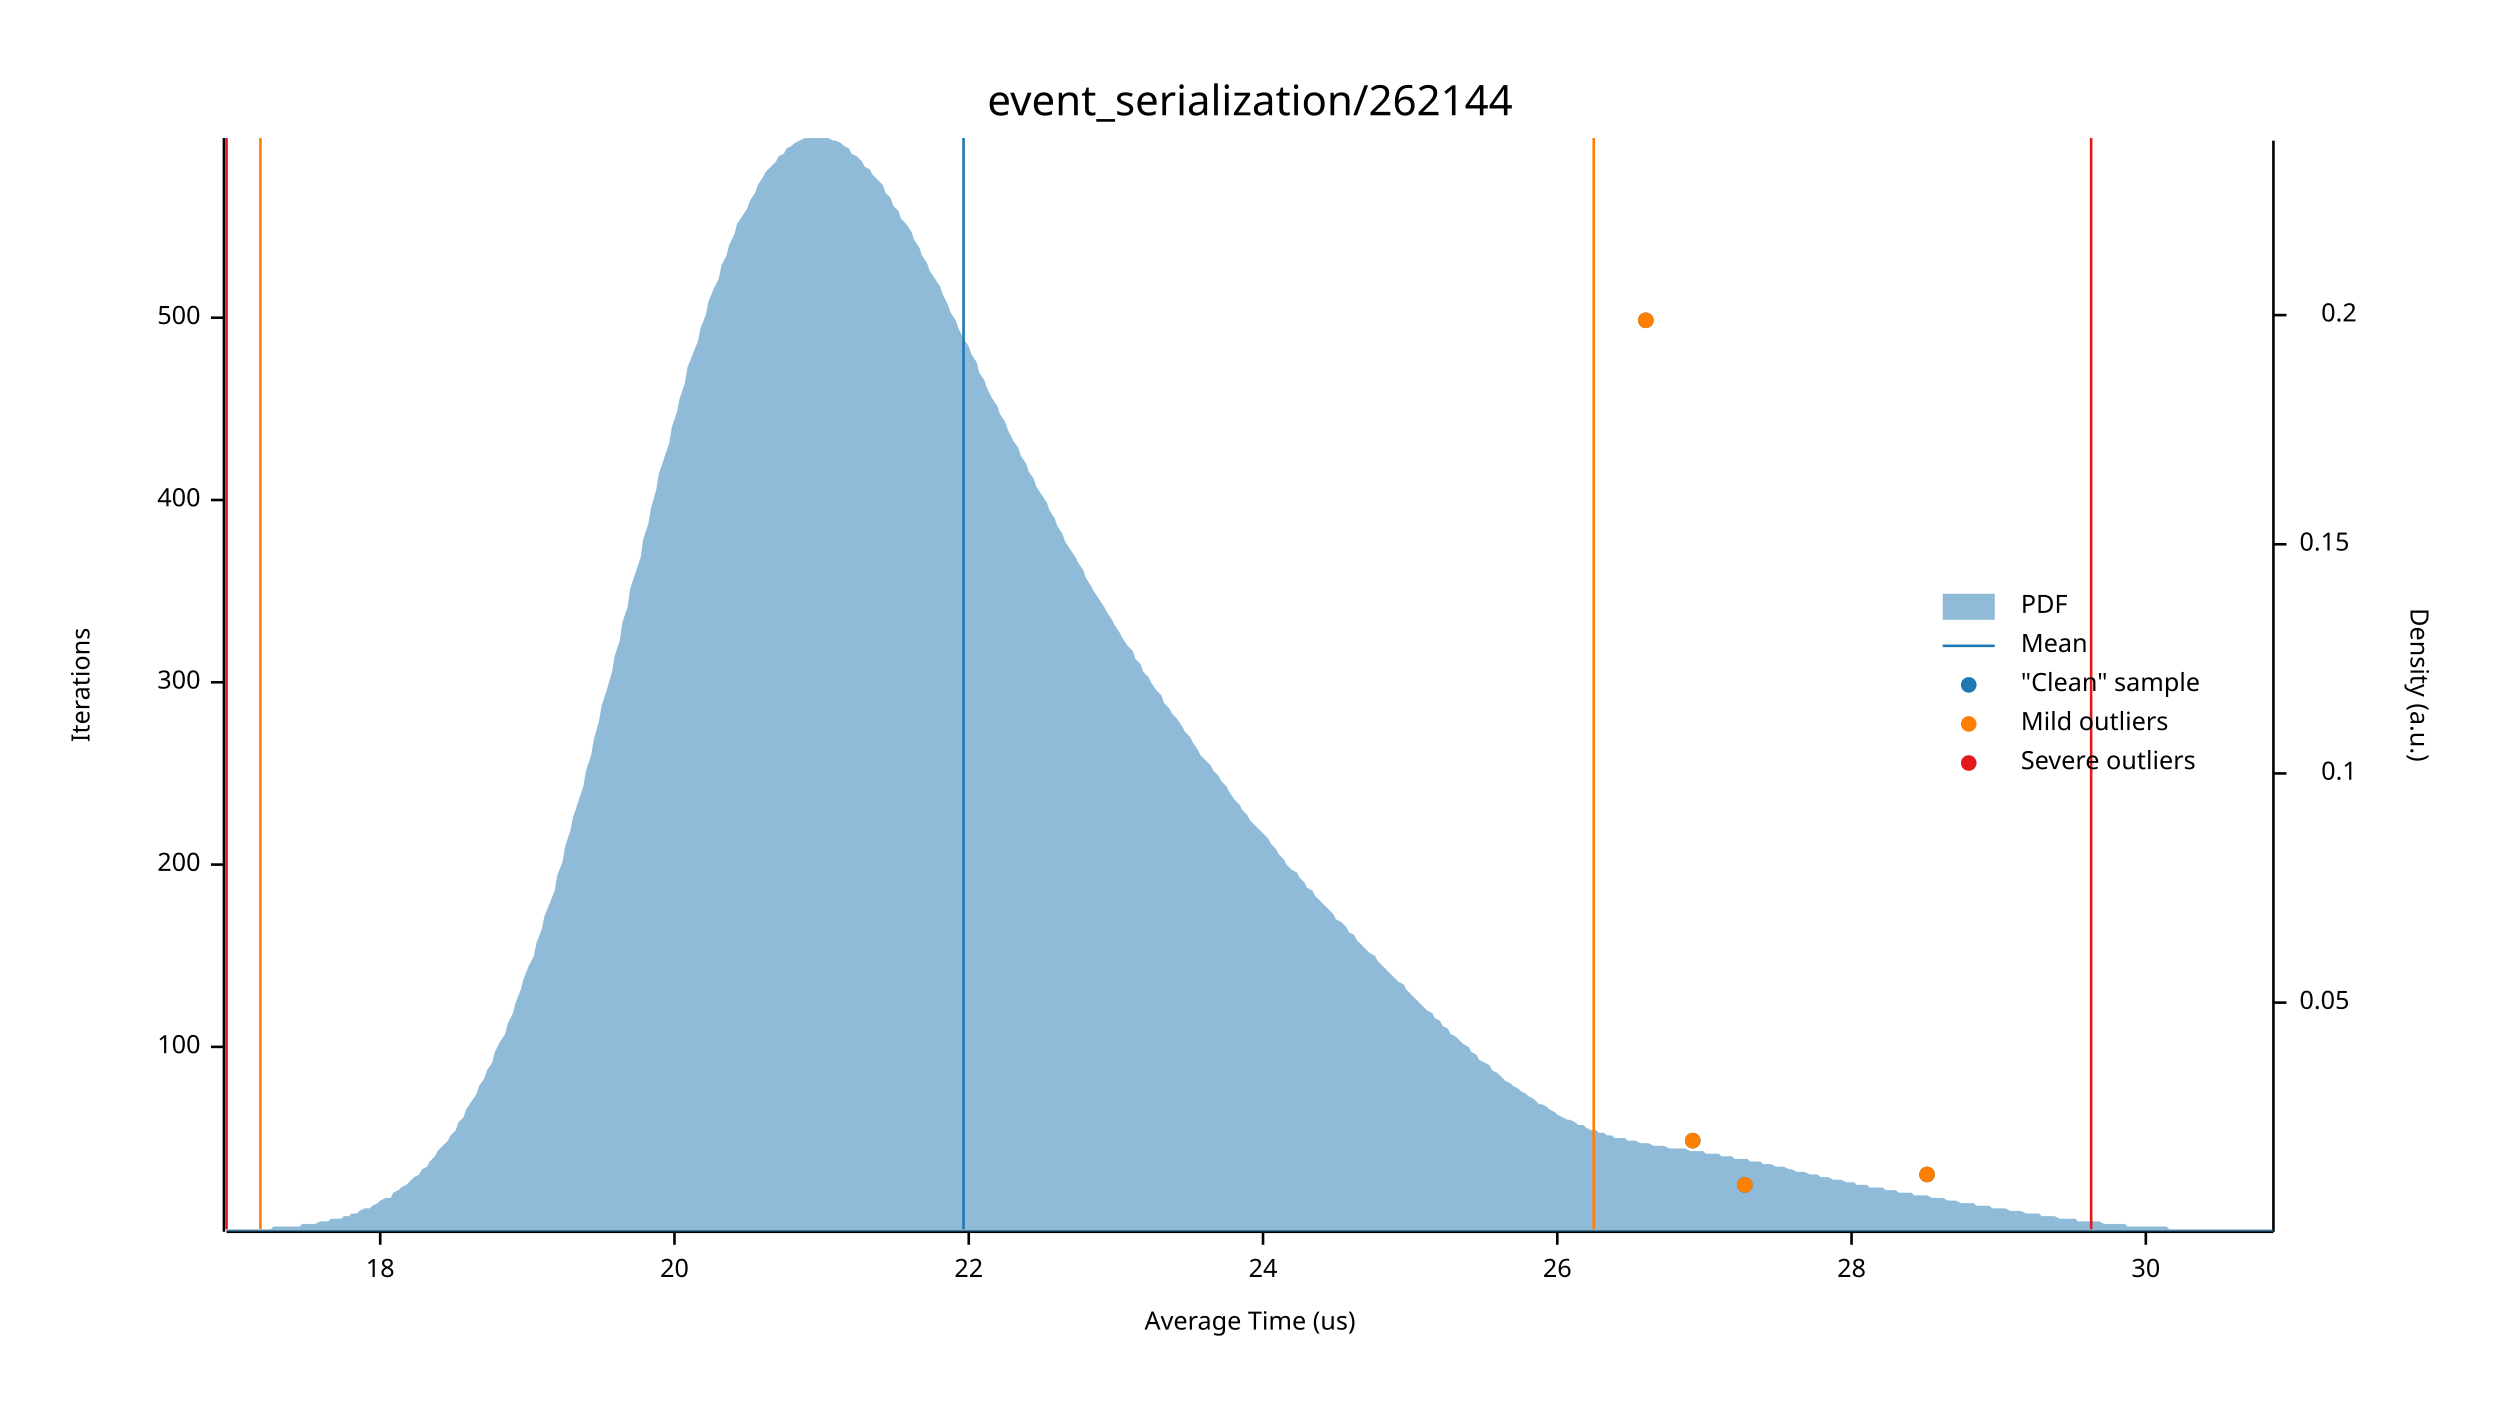
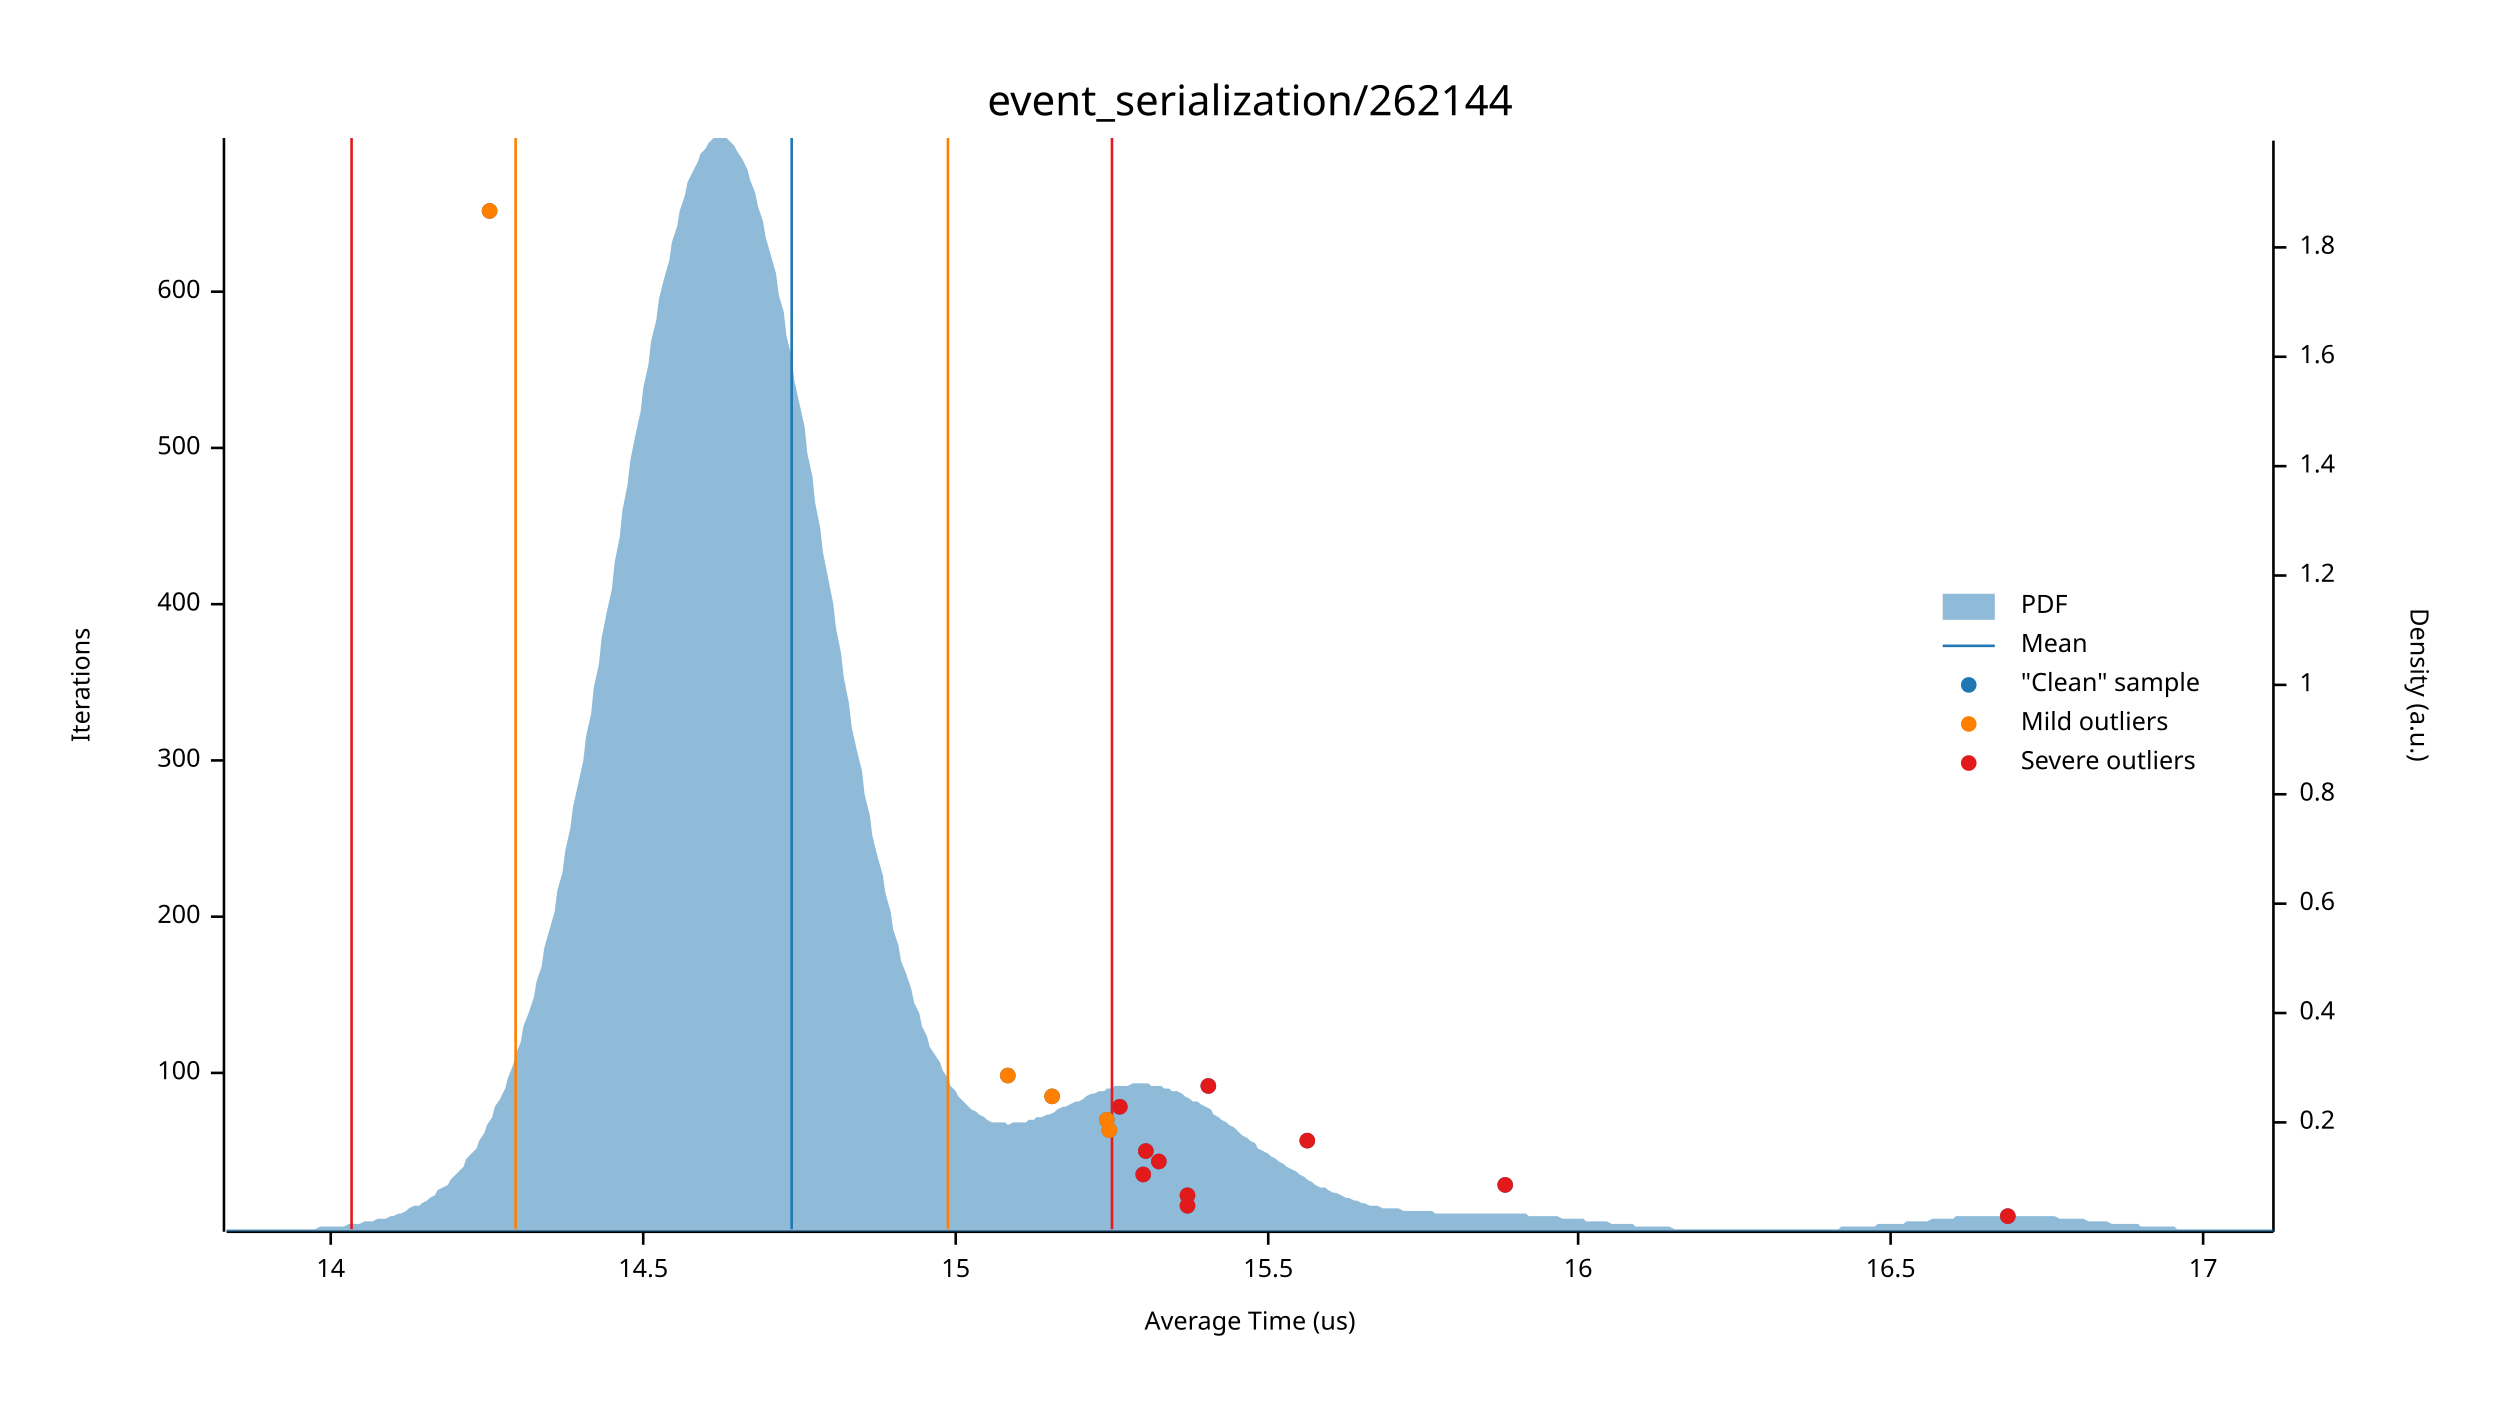
<svg xmlns="http://www.w3.org/2000/svg" width="960" height="540" viewBox="0 0 960 540">
  <text x="480" y="32" dy="0.76em" text-anchor="middle" font-family="sans-serif" font-size="16.129" opacity="1" fill="#000000">
event_serialization/262144
</text>
  <text x="27" y="263" dy="0.76em" text-anchor="middle" font-family="sans-serif" font-size="9.677" opacity="1" fill="#000000" transform="rotate(270, 27, 263)">
Iterations
</text>
  <text x="480" y="513" dy="-0.5ex" text-anchor="middle" font-family="sans-serif" font-size="9.677" opacity="1" fill="#000000">
Average Time (us)
</text>
  <polyline fill="none" opacity="1" stroke="#000000" stroke-width="1" points="86,53 86,473 " />
-   <text x="77" y="402" dy="0.5ex" text-anchor="end" font-family="sans-serif" font-size="9.677" opacity="1" fill="#000000">
+   <text x="77" y="412" dy="0.5ex" text-anchor="end" font-family="sans-serif" font-size="9.677" opacity="1" fill="#000000">
100
</text>
-   <polyline fill="none" opacity="1" stroke="#000000" stroke-width="1" points="81,402 86,402 " />
-   <text x="77" y="332" dy="0.5ex" text-anchor="end" font-family="sans-serif" font-size="9.677" opacity="1" fill="#000000">
+   <polyline fill="none" opacity="1" stroke="#000000" stroke-width="1" points="81,412 86,412 " />
+   <text x="77" y="352" dy="0.5ex" text-anchor="end" font-family="sans-serif" font-size="9.677" opacity="1" fill="#000000">
200
</text>
-   <polyline fill="none" opacity="1" stroke="#000000" stroke-width="1" points="81,332 86,332 " />
-   <text x="77" y="262" dy="0.5ex" text-anchor="end" font-family="sans-serif" font-size="9.677" opacity="1" fill="#000000">
+   <polyline fill="none" opacity="1" stroke="#000000" stroke-width="1" points="81,352 86,352 " />
+   <text x="77" y="292" dy="0.5ex" text-anchor="end" font-family="sans-serif" font-size="9.677" opacity="1" fill="#000000">
300
</text>
-   <polyline fill="none" opacity="1" stroke="#000000" stroke-width="1" points="81,262 86,262 " />
-   <text x="77" y="192" dy="0.5ex" text-anchor="end" font-family="sans-serif" font-size="9.677" opacity="1" fill="#000000">
+   <polyline fill="none" opacity="1" stroke="#000000" stroke-width="1" points="81,292 86,292 " />
+   <text x="77" y="232" dy="0.5ex" text-anchor="end" font-family="sans-serif" font-size="9.677" opacity="1" fill="#000000">
400
</text>
-   <polyline fill="none" opacity="1" stroke="#000000" stroke-width="1" points="81,192 86,192 " />
-   <text x="77" y="122" dy="0.5ex" text-anchor="end" font-family="sans-serif" font-size="9.677" opacity="1" fill="#000000">
+   <polyline fill="none" opacity="1" stroke="#000000" stroke-width="1" points="81,232 86,232 " />
+   <text x="77" y="172" dy="0.5ex" text-anchor="end" font-family="sans-serif" font-size="9.677" opacity="1" fill="#000000">
500
</text>
-   <polyline fill="none" opacity="1" stroke="#000000" stroke-width="1" points="81,122 86,122 " />
+   <polyline fill="none" opacity="1" stroke="#000000" stroke-width="1" points="81,172 86,172 " />
+   <text x="77" y="112" dy="0.5ex" text-anchor="end" font-family="sans-serif" font-size="9.677" opacity="1" fill="#000000">
+ 600
+ </text>
+   <polyline fill="none" opacity="1" stroke="#000000" stroke-width="1" points="81,112 86,112 " />
  <polyline fill="none" opacity="1" stroke="#000000" stroke-width="1" points="87,473 873,473 " />
-   <text x="146" y="483" dy="0.76em" text-anchor="middle" font-family="sans-serif" font-size="9.677" opacity="1" fill="#000000">
- 18
+   <text x="127" y="483" dy="0.76em" text-anchor="middle" font-family="sans-serif" font-size="9.677" opacity="1" fill="#000000">
+ 14
</text>
-   <polyline fill="none" opacity="1" stroke="#000000" stroke-width="1" points="146,473 146,478 " />
-   <text x="259" y="483" dy="0.76em" text-anchor="middle" font-family="sans-serif" font-size="9.677" opacity="1" fill="#000000">
- 20
+   <polyline fill="none" opacity="1" stroke="#000000" stroke-width="1" points="127,473 127,478 " />
+   <text x="247" y="483" dy="0.76em" text-anchor="middle" font-family="sans-serif" font-size="9.677" opacity="1" fill="#000000">
+ 14.5
</text>
-   <polyline fill="none" opacity="1" stroke="#000000" stroke-width="1" points="259,473 259,478 " />
-   <text x="372" y="483" dy="0.76em" text-anchor="middle" font-family="sans-serif" font-size="9.677" opacity="1" fill="#000000">
- 22
+   <polyline fill="none" opacity="1" stroke="#000000" stroke-width="1" points="247,473 247,478 " />
+   <text x="367" y="483" dy="0.76em" text-anchor="middle" font-family="sans-serif" font-size="9.677" opacity="1" fill="#000000">
+ 15
</text>
-   <polyline fill="none" opacity="1" stroke="#000000" stroke-width="1" points="372,473 372,478 " />
-   <text x="485" y="483" dy="0.76em" text-anchor="middle" font-family="sans-serif" font-size="9.677" opacity="1" fill="#000000">
- 24
+   <polyline fill="none" opacity="1" stroke="#000000" stroke-width="1" points="367,473 367,478 " />
+   <text x="487" y="483" dy="0.76em" text-anchor="middle" font-family="sans-serif" font-size="9.677" opacity="1" fill="#000000">
+ 15.5
</text>
-   <polyline fill="none" opacity="1" stroke="#000000" stroke-width="1" points="485,473 485,478 " />
-   <text x="598" y="483" dy="0.76em" text-anchor="middle" font-family="sans-serif" font-size="9.677" opacity="1" fill="#000000">
- 26
+   <polyline fill="none" opacity="1" stroke="#000000" stroke-width="1" points="487,473 487,478 " />
+   <text x="606" y="483" dy="0.76em" text-anchor="middle" font-family="sans-serif" font-size="9.677" opacity="1" fill="#000000">
+ 16
</text>
-   <polyline fill="none" opacity="1" stroke="#000000" stroke-width="1" points="598,473 598,478 " />
-   <text x="711" y="483" dy="0.76em" text-anchor="middle" font-family="sans-serif" font-size="9.677" opacity="1" fill="#000000">
- 28
+   <polyline fill="none" opacity="1" stroke="#000000" stroke-width="1" points="606,473 606,478 " />
+   <text x="726" y="483" dy="0.76em" text-anchor="middle" font-family="sans-serif" font-size="9.677" opacity="1" fill="#000000">
+ 16.5
</text>
-   <polyline fill="none" opacity="1" stroke="#000000" stroke-width="1" points="711,473 711,478 " />
-   <text x="824" y="483" dy="0.76em" text-anchor="middle" font-family="sans-serif" font-size="9.677" opacity="1" fill="#000000">
- 30
+   <polyline fill="none" opacity="1" stroke="#000000" stroke-width="1" points="726,473 726,478 " />
+   <text x="846" y="483" dy="0.76em" text-anchor="middle" font-family="sans-serif" font-size="9.677" opacity="1" fill="#000000">
+ 17
</text>
-   <polyline fill="none" opacity="1" stroke="#000000" stroke-width="1" points="824,473 824,478 " />
+   <polyline fill="none" opacity="1" stroke="#000000" stroke-width="1" points="846,473 846,478 " />
  <text x="933" y="263" dy="0.76em" text-anchor="middle" font-family="sans-serif" font-size="9.677" opacity="1" fill="#000000" transform="rotate(90, 933, 263)">
Density (a.u.)
</text>
  <polyline fill="none" opacity="1" stroke="#000000" stroke-width="1" points="873,54 873,473 " />
-   <text x="883" y="385" dy="0.5ex" text-anchor="start" font-family="sans-serif" font-size="9.677" opacity="1" fill="#000000">
- 0.05
- </text>
-   <polyline fill="none" opacity="1" stroke="#000000" stroke-width="1" points="873,385 878,385 " />
-   <text x="905" y="297" dy="0.5ex" text-anchor="end" font-family="sans-serif" font-size="9.677" opacity="1" fill="#000000">
- 0.1
- </text>
-   <polyline fill="none" opacity="1" stroke="#000000" stroke-width="1" points="873,297 878,297 " />
-   <text x="883" y="209" dy="0.5ex" text-anchor="start" font-family="sans-serif" font-size="9.677" opacity="1" fill="#000000">
- 0.15
- </text>
-   <polyline fill="none" opacity="1" stroke="#000000" stroke-width="1" points="873,209 878,209 " />
-   <text x="905" y="121" dy="0.5ex" text-anchor="end" font-family="sans-serif" font-size="9.677" opacity="1" fill="#000000">
+   <text x="883" y="431" dy="0.5ex" text-anchor="start" font-family="sans-serif" font-size="9.677" opacity="1" fill="#000000">
0.2
</text>
-   <polyline fill="none" opacity="1" stroke="#000000" stroke-width="1" points="873,121 878,121 " />
-   <polygon opacity="0.5" fill="#1F78B4" points="87,472 88,472 90,472 91,472 93,472 94,472 96,472 98,472 99,472 101,472 102,472 104,472 105,471 107,471 109,471 110,471 112,471 113,471 115,471 116,470 118,470 120,470 121,470 123,469 124,469 126,469 127,468 129,468 131,468 132,467 134,467 135,466 137,466 138,465 140,464 142,464 143,463 145,462 146,461 148,460 150,460 151,458 153,457 154,456 156,455 157,454 159,452 161,451 162,449 164,448 165,446 167,444 168,442 170,440 172,438 173,436 175,434 176,431 178,429 179,426 181,423 183,420 184,417 186,414 187,411 189,408 190,404 192,400 194,397 195,393 197,389 198,385 200,380 201,376 203,371 205,367 206,362 208,357 209,352 211,347 213,342 214,336 216,331 217,325 219,319 220,314 222,308 224,302 225,296 227,290 228,284 230,277 231,271 233,265 235,258 236,252 238,246 239,239 241,233 242,226 244,220 246,214 247,207 249,201 250,195 252,188 253,182 255,176 257,170 258,164 260,158 261,153 263,147 264,141 266,136 268,131 269,126 271,121 272,116 274,111 276,107 277,102 279,98 280,94 282,90 283,86 285,83 287,80 288,77 290,74 291,71 293,68 294,66 296,64 298,62 299,60 301,59 302,57 304,56 305,55 307,54 309,53 310,53 312,53 313,53 315,53 316,53 318,53 320,54 321,54 323,55 324,56 326,57 327,59 329,60 331,62 332,64 334,65 335,67 337,69 339,71 340,74 342,76 343,79 345,81 346,84 348,86 350,89 351,92 353,95 354,98 356,101 357,104 359,107 361,110 362,113 364,117 365,120 367,123 368,126 370,130 372,133 373,136 375,139 376,143 378,146 379,149 381,153 383,156 384,159 386,162 387,165 389,169 391,172 392,175 394,178 395,181 397,184 398,187 400,190 402,193 403,196 405,199 406,202 408,205 409,208 411,211 413,214 414,216 416,219 417,222 419,225 420,227 422,230 424,233 425,235 427,238 428,240 430,243 431,245 433,248 435,250 436,253 438,255 439,258 441,260 442,262 444,265 446,267 447,270 449,272 450,274 452,276 454,279 455,281 457,283 458,285 460,288 461,290 463,292 465,294 466,296 468,298 469,300 471,302 472,304 474,307 476,309 477,311 479,313 480,315 482,317 483,318 485,320 487,322 488,324 490,326 491,328 493,330 494,332 496,334 498,335 499,337 501,339 502,341 504,342 505,344 507,346 509,348 510,349 512,351 513,353 515,354 517,356 518,358 520,359 521,361 523,363 524,364 526,366 528,367 529,369 531,371 532,372 534,374 535,375 537,377 539,378 540,380 542,382 543,383 545,385 546,386 548,388 550,389 551,391 553,392 554,394 556,395 557,397 559,398 561,400 562,401 564,402 565,404 567,405 568,407 570,408 572,409 573,411 575,412 576,413 578,415 580,416 581,417 583,418 584,419 586,420 587,421 589,422 591,424 592,424 594,425 595,426 597,427 598,428 600,429 602,430 603,430 605,431 606,432 608,432 609,433 611,434 613,434 614,435 616,435 617,436 619,436 620,437 622,437 624,437 625,438 627,438 628,438 630,439 632,439 633,439 635,440 636,440 638,440 639,440 641,441 643,441 644,441 646,441 647,441 649,442 650,442 652,442 654,442 655,443 657,443 658,443 660,443 661,444 663,444 665,444 666,445 668,445 669,445 671,445 672,446 674,446 676,446 677,447 679,447 680,447 682,448 683,448 685,448 687,449 688,449 690,450 691,450 693,450 695,451 696,451 698,451 699,452 701,452 702,452 704,453 706,453 707,453 709,454 710,454 712,454 713,455 715,455 717,455 718,456 720,456 721,456 723,456 724,457 726,457 728,457 729,458 731,458 732,458 734,458 735,459 737,459 739,459 740,459 742,460 743,460 745,460 746,460 748,461 750,461 751,461 753,462 754,462 756,462 758,462 759,463 761,463 762,463 764,463 765,464 767,464 769,464 770,464 772,465 773,465 775,465 776,465 778,466 780,466 781,466 783,466 784,467 786,467 787,467 789,467 791,468 792,468 794,468 795,468 797,468 798,469 800,469 802,469 803,469 805,469 806,469 808,470 809,470 811,470 813,470 814,470 816,470 817,471 819,471 821,471 822,471 824,471 825,471 827,471 828,471 830,471 832,471 833,472 835,472 836,472 838,472 839,472 841,472 843,472 844,472 846,472 847,472 849,472 850,472 852,472 854,472 855,472 857,472 858,472 860,472 861,472 863,472 865,472 866,472 868,472 869,472 871,472 873,472 873,473 87,473 " />
-   <polyline fill="none" opacity="1" stroke="#1F78B4" stroke-width="1" points="370,472 370,53 " />
-   <polyline fill="none" opacity="1" stroke="#FF7F00" stroke-width="1" points="100,472 100,53 " />
-   <polyline fill="none" opacity="1" stroke="#FF7F00" stroke-width="1" points="612,472 612,53 " />
-   <polyline fill="none" opacity="1" stroke="#E31A1C" stroke-width="1" points="87,472 87,53 " />
-   <polyline fill="none" opacity="1" stroke="#E31A1C" stroke-width="1" points="803,472 803,53 " />
-   <circle cx="670" cy="455" r="3" opacity="1" fill="#1F78B4" stroke="none" stroke-width="1" />
-   <circle cx="740" cy="451" r="3" opacity="1" fill="#1F78B4" stroke="none" stroke-width="1" />
-   <circle cx="650" cy="438" r="3" opacity="1" fill="#1F78B4" stroke="none" stroke-width="1" />
-   <circle cx="632" cy="123" r="3" opacity="1" fill="#1F78B4" stroke="none" stroke-width="1" />
-   <circle cx="670" cy="455" r="3" opacity="1" fill="#FF7F00" stroke="none" stroke-width="1" />
-   <circle cx="740" cy="451" r="3" opacity="1" fill="#FF7F00" stroke="none" stroke-width="1" />
-   <circle cx="650" cy="438" r="3" opacity="1" fill="#FF7F00" stroke="none" stroke-width="1" />
-   <circle cx="632" cy="123" r="3" opacity="1" fill="#FF7F00" stroke="none" stroke-width="1" />
+   <polyline fill="none" opacity="1" stroke="#000000" stroke-width="1" points="873,431 878,431 " />
+   <text x="883" y="389" dy="0.5ex" text-anchor="start" font-family="sans-serif" font-size="9.677" opacity="1" fill="#000000">
+ 0.4
+ </text>
+   <polyline fill="none" opacity="1" stroke="#000000" stroke-width="1" points="873,389 878,389 " />
+   <text x="883" y="347" dy="0.5ex" text-anchor="start" font-family="sans-serif" font-size="9.677" opacity="1" fill="#000000">
+ 0.6
+ </text>
+   <polyline fill="none" opacity="1" stroke="#000000" stroke-width="1" points="873,347 878,347 " />
+   <text x="883" y="305" dy="0.5ex" text-anchor="start" font-family="sans-serif" font-size="9.677" opacity="1" fill="#000000">
+ 0.8
+ </text>
+   <polyline fill="none" opacity="1" stroke="#000000" stroke-width="1" points="873,305 878,305 " />
+   <text x="883" y="263" dy="0.5ex" text-anchor="start" font-family="sans-serif" font-size="9.677" opacity="1" fill="#000000">
+ 1
+ </text>
+   <polyline fill="none" opacity="1" stroke="#000000" stroke-width="1" points="873,263 878,263 " />
+   <text x="883" y="221" dy="0.5ex" text-anchor="start" font-family="sans-serif" font-size="9.677" opacity="1" fill="#000000">
+ 1.2
+ </text>
+   <polyline fill="none" opacity="1" stroke="#000000" stroke-width="1" points="873,221 878,221 " />
+   <text x="883" y="179" dy="0.5ex" text-anchor="start" font-family="sans-serif" font-size="9.677" opacity="1" fill="#000000">
+ 1.4
+ </text>
+   <polyline fill="none" opacity="1" stroke="#000000" stroke-width="1" points="873,179 878,179 " />
+   <text x="883" y="137" dy="0.5ex" text-anchor="start" font-family="sans-serif" font-size="9.677" opacity="1" fill="#000000">
+ 1.6
+ </text>
+   <polyline fill="none" opacity="1" stroke="#000000" stroke-width="1" points="873,137 878,137 " />
+   <text x="883" y="95" dy="0.5ex" text-anchor="start" font-family="sans-serif" font-size="9.677" opacity="1" fill="#000000">
+ 1.8
+ </text>
+   <polyline fill="none" opacity="1" stroke="#000000" stroke-width="1" points="873,95 878,95 " />
+   <polygon opacity="0.5" fill="#1F78B4" points="87,472 88,472 90,472 91,472 93,472 94,472 96,472 98,472 99,472 101,472 102,472 104,472 105,472 107,472 109,472 110,472 112,472 113,472 115,472 116,472 118,472 120,472 121,472 123,471 124,471 126,471 127,471 129,471 131,471 132,471 134,470 135,470 137,470 138,470 140,469 142,469 143,469 145,468 146,468 148,468 150,467 151,467 153,466 154,466 156,465 157,464 159,463 161,463 162,462 164,461 165,460 167,459 168,457 170,456 172,455 173,453 175,451 176,450 178,448 179,445 181,443 183,441 184,438 186,435 187,432 189,429 190,425 192,422 194,418 195,414 197,409 198,405 200,400 201,394 203,389 205,383 206,377 208,371 209,364 211,357 213,350 214,342 216,335 217,327 219,318 220,310 222,301 224,292 225,283 227,274 228,264 230,255 231,245 233,235 235,226 236,216 238,206 239,196 241,186 242,177 244,167 246,158 247,149 249,140 250,131 252,123 253,115 255,107 257,100 258,93 260,87 261,81 263,75 264,70 266,66 268,62 269,59 271,57 272,55 274,53 276,53 277,53 279,53 280,54 282,56 283,58 285,61 287,65 288,69 290,74 291,79 293,85 294,91 296,98 298,105 299,113 301,120 302,129 304,137 305,146 307,155 309,164 310,174 312,183 313,193 315,203 316,212 318,222 320,232 321,241 323,251 324,260 326,270 327,279 329,288 331,296 332,305 334,313 335,321 337,329 339,336 340,343 342,350 343,357 345,363 346,369 348,374 350,380 351,385 353,389 354,394 356,398 357,402 359,405 361,408 362,411 364,414 365,417 367,419 368,421 370,423 372,425 373,426 375,427 376,428 378,429 379,430 381,431 383,431 384,431 386,431 387,432 389,431 391,431 392,431 394,431 395,430 397,430 398,429 400,429 402,428 403,428 405,427 406,426 408,425 409,425 411,424 413,423 414,423 416,422 417,421 419,420 420,420 422,419 424,419 425,418 427,418 428,417 430,417 431,417 433,417 435,416 436,416 438,416 439,416 441,416 442,417 444,417 446,417 447,418 449,418 450,419 452,419 454,420 455,421 457,422 458,423 460,423 461,424 463,425 465,426 466,428 468,429 469,430 471,431 472,432 474,433 476,435 477,436 479,437 480,438 482,439 483,441 485,442 487,443 488,444 490,445 491,446 493,447 494,448 496,449 498,450 499,451 501,452 502,453 504,454 505,455 507,456 509,456 510,457 512,458 513,458 515,459 517,460 518,460 520,461 521,461 523,462 524,462 526,463 528,463 529,463 531,464 532,464 534,464 535,464 537,464 539,465 540,465 542,465 543,465 545,465 546,465 548,465 550,465 551,466 553,466 554,466 556,466 557,466 559,466 561,466 562,466 564,466 565,466 567,466 568,466 570,466 572,466 573,466 575,466 576,466 578,466 580,466 581,466 583,466 584,466 586,466 587,467 589,467 591,467 592,467 594,467 595,467 597,467 598,467 600,468 602,468 603,468 605,468 606,468 608,468 609,469 611,469 613,469 614,469 616,469 617,469 619,470 620,470 622,470 624,470 625,470 627,470 628,471 630,471 632,471 633,471 635,471 636,471 638,471 639,471 641,471 643,472 644,472 646,472 647,472 649,472 650,472 652,472 654,472 655,472 657,472 658,472 660,472 661,472 663,472 665,472 666,472 668,472 669,472 671,472 672,472 674,472 676,472 677,472 679,472 680,472 682,472 683,472 685,472 687,472 688,472 690,472 691,472 693,472 695,472 696,472 698,472 699,472 701,472 702,472 704,472 706,472 707,471 709,471 710,471 712,471 713,471 715,471 717,471 718,471 720,471 721,470 723,470 724,470 726,470 728,470 729,470 731,470 732,469 734,469 735,469 737,469 739,469 740,469 742,468 743,468 745,468 746,468 748,468 750,468 751,467 753,467 754,467 756,467 758,467 759,467 761,467 762,467 764,467 765,467 767,467 769,467 770,467 772,467 773,467 775,467 776,467 778,467 780,467 781,467 783,467 784,467 786,467 787,467 789,467 791,468 792,468 794,468 795,468 797,468 798,468 800,468 802,469 803,469 805,469 806,469 808,469 809,469 811,470 813,470 814,470 816,470 817,470 819,470 821,470 822,471 824,471 825,471 827,471 828,471 830,471 832,471 833,471 835,471 836,472 838,472 839,472 841,472 843,472 844,472 846,472 847,472 849,472 850,472 852,472 854,472 855,472 857,472 858,472 860,472 861,472 863,472 865,472 866,472 868,472 869,472 871,472 873,472 873,473 87,473 " />
+   <polyline fill="none" opacity="1" stroke="#1F78B4" stroke-width="1" points="304,472 304,53 " />
+   <polyline fill="none" opacity="1" stroke="#FF7F00" stroke-width="1" points="198,472 198,53 " />
+   <polyline fill="none" opacity="1" stroke="#FF7F00" stroke-width="1" points="364,472 364,53 " />
+   <polyline fill="none" opacity="1" stroke="#E31A1C" stroke-width="1" points="135,472 135,53 " />
+   <polyline fill="none" opacity="1" stroke="#E31A1C" stroke-width="1" points="427,472 427,53 " />
+   <circle cx="771" cy="467" r="3" opacity="1" fill="#1F78B4" stroke="none" stroke-width="1" />
+   <circle cx="456" cy="463" r="3" opacity="1" fill="#1F78B4" stroke="none" stroke-width="1" />
+   <circle cx="456" cy="459" r="3" opacity="1" fill="#1F78B4" stroke="none" stroke-width="1" />
+   <circle cx="578" cy="455" r="3" opacity="1" fill="#1F78B4" stroke="none" stroke-width="1" />
+   <circle cx="439" cy="451" r="3" opacity="1" fill="#1F78B4" stroke="none" stroke-width="1" />
+   <circle cx="445" cy="446" r="3" opacity="1" fill="#1F78B4" stroke="none" stroke-width="1" />
+   <circle cx="440" cy="442" r="3" opacity="1" fill="#1F78B4" stroke="none" stroke-width="1" />
+   <circle cx="502" cy="438" r="3" opacity="1" fill="#1F78B4" stroke="none" stroke-width="1" />
+   <circle cx="426" cy="434" r="3" opacity="1" fill="#1F78B4" stroke="none" stroke-width="1" />
+   <circle cx="425" cy="430" r="3" opacity="1" fill="#1F78B4" stroke="none" stroke-width="1" />
+   <circle cx="430" cy="425" r="3" opacity="1" fill="#1F78B4" stroke="none" stroke-width="1" />
+   <circle cx="404" cy="421" r="3" opacity="1" fill="#1F78B4" stroke="none" stroke-width="1" />
+   <circle cx="464" cy="417" r="3" opacity="1" fill="#1F78B4" stroke="none" stroke-width="1" />
+   <circle cx="387" cy="413" r="3" opacity="1" fill="#1F78B4" stroke="none" stroke-width="1" />
+   <circle cx="188" cy="81" r="3" opacity="1" fill="#1F78B4" stroke="none" stroke-width="1" />
+   <circle cx="426" cy="434" r="3" opacity="1" fill="#FF7F00" stroke="none" stroke-width="1" />
+   <circle cx="425" cy="430" r="3" opacity="1" fill="#FF7F00" stroke="none" stroke-width="1" />
+   <circle cx="404" cy="421" r="3" opacity="1" fill="#FF7F00" stroke="none" stroke-width="1" />
+   <circle cx="387" cy="413" r="3" opacity="1" fill="#FF7F00" stroke="none" stroke-width="1" />
+   <circle cx="188" cy="81" r="3" opacity="1" fill="#FF7F00" stroke="none" stroke-width="1" />
+   <circle cx="771" cy="467" r="3" opacity="1" fill="#E31A1C" stroke="none" stroke-width="1" />
+   <circle cx="456" cy="463" r="3" opacity="1" fill="#E31A1C" stroke="none" stroke-width="1" />
+   <circle cx="456" cy="459" r="3" opacity="1" fill="#E31A1C" stroke="none" stroke-width="1" />
+   <circle cx="578" cy="455" r="3" opacity="1" fill="#E31A1C" stroke="none" stroke-width="1" />
+   <circle cx="439" cy="451" r="3" opacity="1" fill="#E31A1C" stroke="none" stroke-width="1" />
+   <circle cx="445" cy="446" r="3" opacity="1" fill="#E31A1C" stroke="none" stroke-width="1" />
+   <circle cx="440" cy="442" r="3" opacity="1" fill="#E31A1C" stroke="none" stroke-width="1" />
+   <circle cx="502" cy="438" r="3" opacity="1" fill="#E31A1C" stroke="none" stroke-width="1" />
+   <circle cx="430" cy="425" r="3" opacity="1" fill="#E31A1C" stroke="none" stroke-width="1" />
+   <circle cx="464" cy="417" r="3" opacity="1" fill="#E31A1C" stroke="none" stroke-width="1" />
  <text x="776" y="228" dy="0.76em" text-anchor="start" font-family="sans-serif" font-size="9.677" opacity="1" fill="#000000">
PDF
</text>
  <text x="776" y="243" dy="0.76em" text-anchor="start" font-family="sans-serif" font-size="9.677" opacity="1" fill="#000000">
Mean
</text>
  <text x="776" y="258" dy="0.76em" text-anchor="start" font-family="sans-serif" font-size="9.677" opacity="1" fill="#000000">
"Clean" sample
</text>
  <text x="776" y="273" dy="0.76em" text-anchor="start" font-family="sans-serif" font-size="9.677" opacity="1" fill="#000000">
Mild outliers
</text>
  <text x="776" y="288" dy="0.76em" text-anchor="start" font-family="sans-serif" font-size="9.677" opacity="1" fill="#000000">
Severe outliers
</text>
  <rect x="746" y="228" width="20" height="10" opacity="0.5" fill="#1F78B4" stroke="none" />
  <polyline fill="none" opacity="1" stroke="#1F78B4" stroke-width="1" points="746,248 766,248 " />
  <circle cx="756" cy="263" r="3" opacity="1" fill="#1F78B4" stroke="none" stroke-width="1" />
  <circle cx="756" cy="278" r="3" opacity="1" fill="#FF7F00" stroke="none" stroke-width="1" />
  <circle cx="756" cy="293" r="3" opacity="1" fill="#E31A1C" stroke="none" stroke-width="1" />
</svg>
